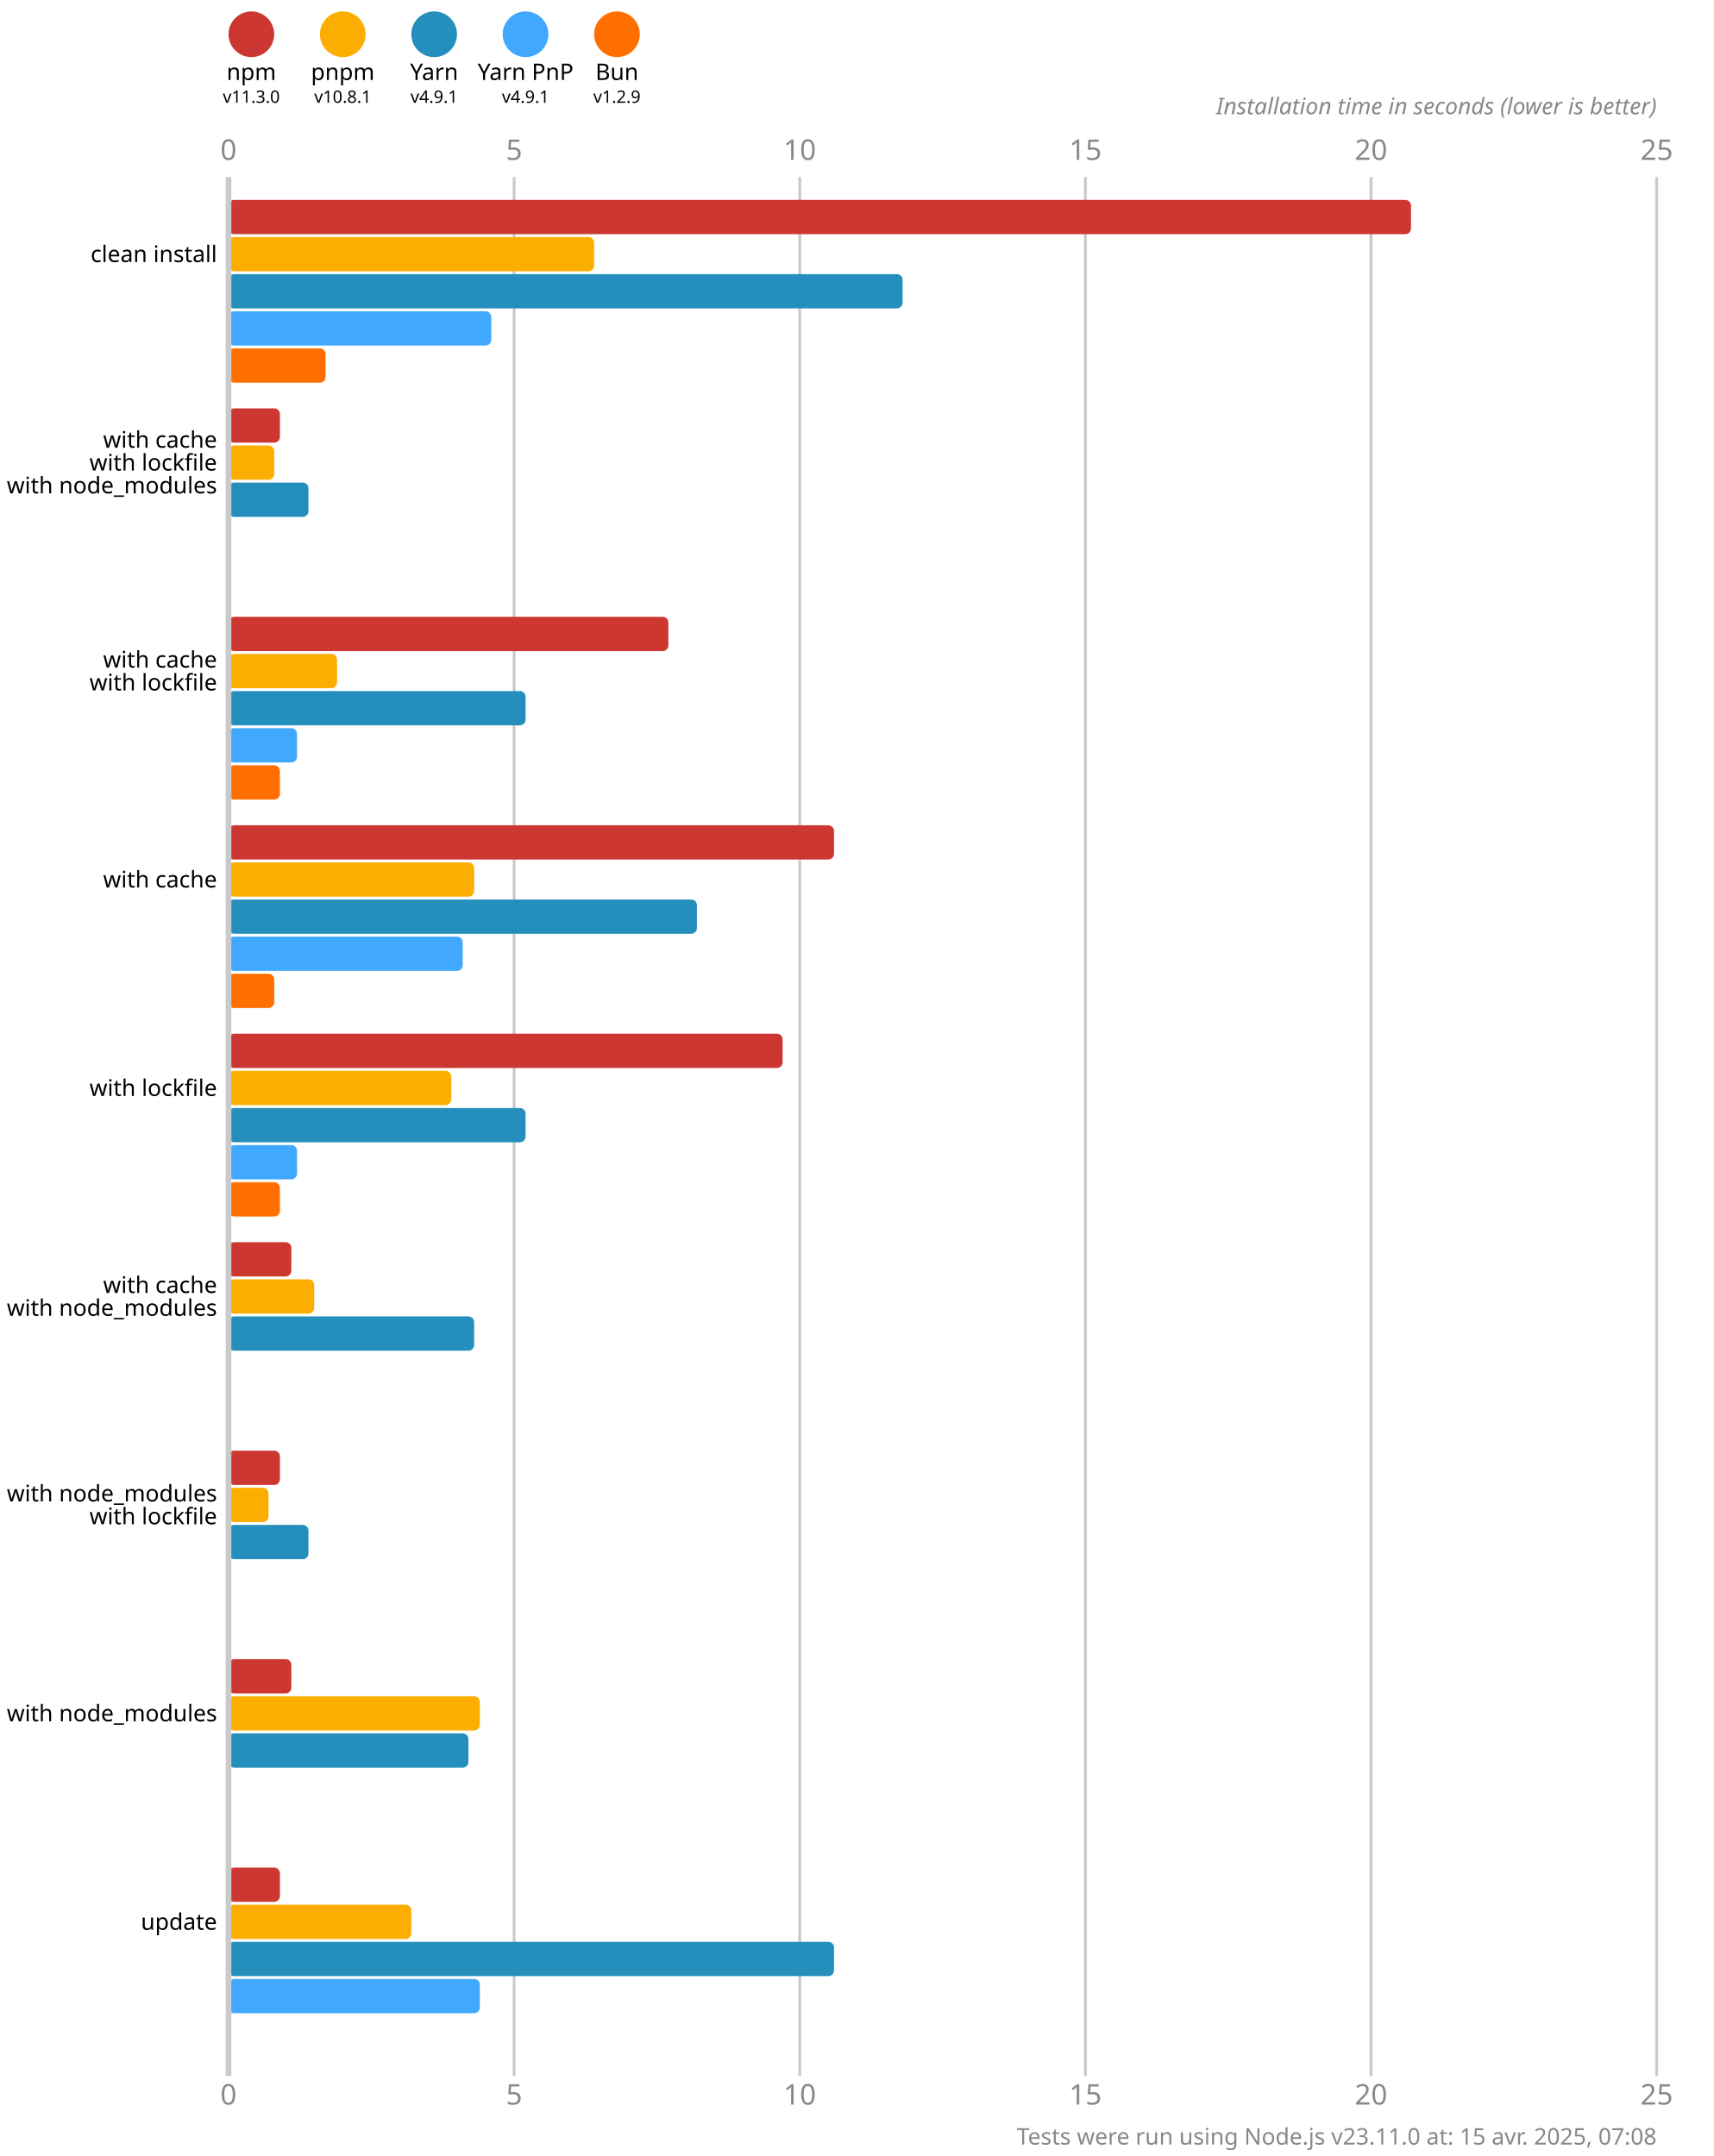
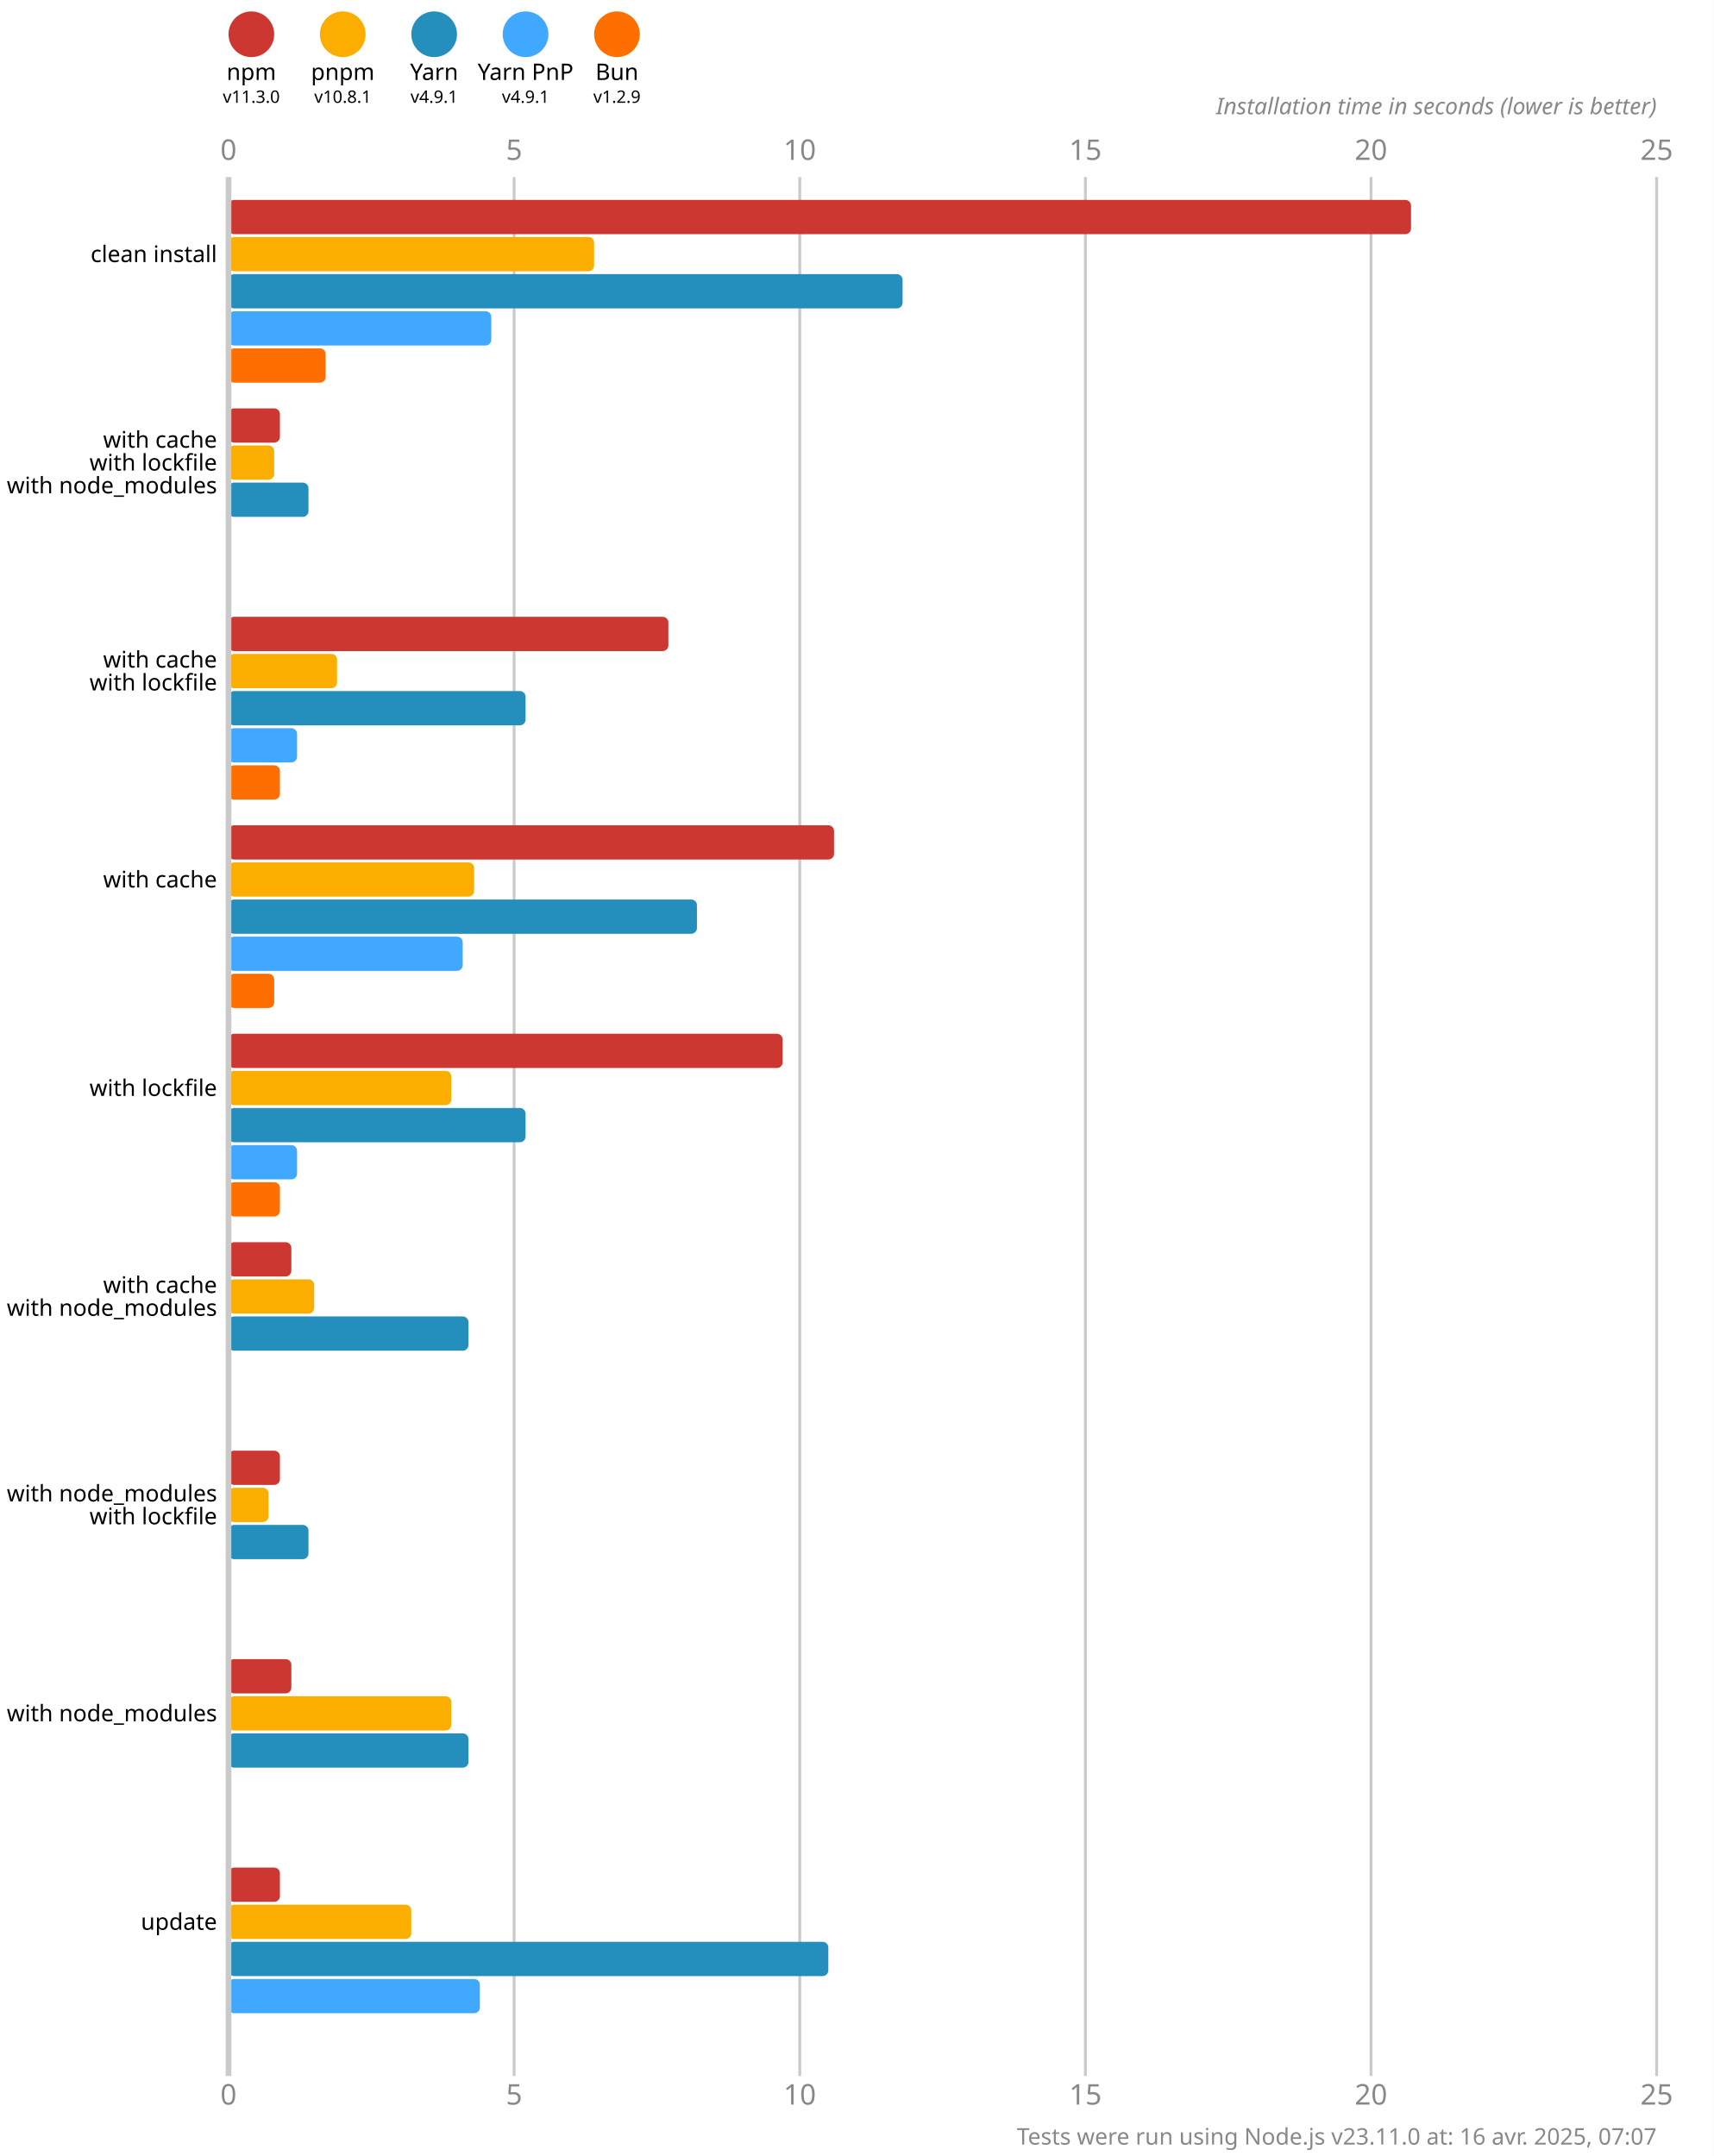
<svg xmlns="http://www.w3.org/2000/svg" version="1.1" viewBox="0 0 300 377.5">
  <style>
    .font { font-family: sans-serif; }
    .s3 { font-size: 3px; }
    .s4 { font-size: 4px; }
    .s5 { font-size: 5px; }
    .line { stroke: #cacaca; }
    .width { stroke-width: 0.5; }
    .text { fill: #888; }
  </style>
  <rect x="0" y="0" width="300" height="377.5" fill="#fff" />
  <circle cx="44" cy="6" r="4" fill="#cd3731" />
  <text x="44" y="14" class="font s4" text-anchor="middle">npm</text>
  <text x="44" y="18" class="font s3" text-anchor="middle">v11.3.0</text>
  <circle cx="60" cy="6" r="4" fill="#fbae00" />
  <text x="60" y="14" class="font s4" text-anchor="middle">pnpm</text>
  <text x="60" y="18" class="font s3" text-anchor="middle">v10.8.1</text>
  <circle cx="76" cy="6" r="4" fill="#248ebd" />
  <text x="76" y="14" class="font s4" text-anchor="middle">Yarn</text>
  <text x="76" y="18" class="font s3" text-anchor="middle">v4.9.1</text>
  <circle cx="92" cy="6" r="4" fill="#40a9ff" />
  <text x="92" y="14" class="font s4" text-anchor="middle">Yarn PnP</text>
  <text x="92" y="18" class="font s3" text-anchor="middle">v4.9.1</text>
  <circle cx="108" cy="6" r="4" fill="#ff6f00" />
  <text x="108" y="14" class="font s4" text-anchor="middle">Bun</text>
  <text x="108" y="18" class="font s3" text-anchor="middle">v1.2.9</text>
  <text x="40" y="28" class="font s5 text" text-anchor="middle">0</text>
  <text x="40" y="368.5" class="font s5 text" text-anchor="middle">0</text>
  <line x1="90" y1="31" x2="90" y2="363.5" class="line width" />
  <text x="90" y="28" class="font s5 text" text-anchor="middle">5</text>
  <text x="90" y="368.5" class="font s5 text" text-anchor="middle">5</text>
  <line x1="140" y1="31" x2="140" y2="363.5" class="line width" />
  <text x="140" y="28" class="font s5 text" text-anchor="middle">10</text>
  <text x="140" y="368.5" class="font s5 text" text-anchor="middle">10</text>
  <line x1="190" y1="31" x2="190" y2="363.5" class="line width" />
  <text x="190" y="28" class="font s5 text" text-anchor="middle">15</text>
  <text x="190" y="368.5" class="font s5 text" text-anchor="middle">15</text>
  <line x1="240" y1="31" x2="240" y2="363.5" class="line width" />
  <text x="240" y="28" class="font s5 text" text-anchor="middle">20</text>
  <text x="240" y="368.5" class="font s5 text" text-anchor="middle">20</text>
  <line x1="290" y1="31" x2="290" y2="363.5" class="line width" />
  <text x="290" y="28" class="font s5 text" text-anchor="middle">25</text>
  <text x="290" y="368.5" class="font s5 text" text-anchor="middle">25</text>
  <text x="290" y="20" class="font s4 text" font-style="italic" text-anchor="end">Installation time in seconds (lower is better)</text>
  <rect x="40" y="35" width="207" height="6" fill="#cd3731" rx="1" ry="1" />
  <rect x="40" y="41.5" width="64" height="6" fill="#fbae00" rx="1" ry="1" />
  <rect x="40" y="48" width="118" height="6" fill="#248ebd" rx="1" ry="1" />
  <rect x="40" y="54.5" width="46" height="6" fill="#40a9ff" rx="1" ry="1" />
  <rect x="40" y="61" width="17" height="6" fill="#ff6f00" rx="1" ry="1" />
  <rect x="40" y="71.5" width="9" height="6" fill="#cd3731" rx="1" ry="1" />
  <rect x="40" y="78" width="8" height="6" fill="#fbae00" rx="1" ry="1" />
  <rect x="40" y="84.5" width="14" height="6" fill="#248ebd" rx="1" ry="1" />
  <rect x="40" y="91" width="0" height="6" fill="#40a9ff" rx="1" ry="1" />
  <rect x="40" y="97.5" width="0" height="6" fill="#ff6f00" rx="1" ry="1" />
  <rect x="40" y="108" width="77" height="6" fill="#cd3731" rx="1" ry="1" />
  <rect x="40" y="114.5" width="19" height="6" fill="#fbae00" rx="1" ry="1" />
  <rect x="40" y="121" width="52" height="6" fill="#248ebd" rx="1" ry="1" />
  <rect x="40" y="127.5" width="12" height="6" fill="#40a9ff" rx="1" ry="1" />
  <rect x="40" y="134" width="9" height="6" fill="#ff6f00" rx="1" ry="1" />
  <rect x="40" y="144.5" width="106" height="6" fill="#cd3731" rx="1" ry="1" />
  <rect x="40" y="151" width="43" height="6" fill="#fbae00" rx="1" ry="1" />
  <rect x="40" y="157.5" width="82" height="6" fill="#248ebd" rx="1" ry="1" />
  <rect x="40" y="164" width="41" height="6" fill="#40a9ff" rx="1" ry="1" />
  <rect x="40" y="170.5" width="8" height="6" fill="#ff6f00" rx="1" ry="1" />
  <rect x="40" y="181" width="97" height="6" fill="#cd3731" rx="1" ry="1" />
  <rect x="40" y="187.5" width="39" height="6" fill="#fbae00" rx="1" ry="1" />
  <rect x="40" y="194" width="52" height="6" fill="#248ebd" rx="1" ry="1" />
  <rect x="40" y="200.5" width="12" height="6" fill="#40a9ff" rx="1" ry="1" />
  <rect x="40" y="207" width="9" height="6" fill="#ff6f00" rx="1" ry="1" />
  <rect x="40" y="217.5" width="11" height="6" fill="#cd3731" rx="1" ry="1" />
  <rect x="40" y="224" width="15" height="6" fill="#fbae00" rx="1" ry="1" />
-   <rect x="40" y="230.5" width="43" height="6" fill="#248ebd" rx="1" ry="1" />
+   <rect x="40" y="230.5" width="42" height="6" fill="#248ebd" rx="1" ry="1" />
  <rect x="40" y="237" width="0" height="6" fill="#40a9ff" rx="1" ry="1" />
  <rect x="40" y="243.5" width="0" height="6" fill="#ff6f00" rx="1" ry="1" />
  <rect x="40" y="254" width="9" height="6" fill="#cd3731" rx="1" ry="1" />
  <rect x="40" y="260.5" width="7" height="6" fill="#fbae00" rx="1" ry="1" />
  <rect x="40" y="267" width="14" height="6" fill="#248ebd" rx="1" ry="1" />
  <rect x="40" y="273.5" width="0" height="6" fill="#40a9ff" rx="1" ry="1" />
  <rect x="40" y="280" width="0" height="6" fill="#ff6f00" rx="1" ry="1" />
  <rect x="40" y="290.5" width="11" height="6" fill="#cd3731" rx="1" ry="1" />
-   <rect x="40" y="297" width="44" height="6" fill="#fbae00" rx="1" ry="1" />
+   <rect x="40" y="297" width="39" height="6" fill="#fbae00" rx="1" ry="1" />
  <rect x="40" y="303.5" width="42" height="6" fill="#248ebd" rx="1" ry="1" />
  <rect x="40" y="310" width="0" height="6" fill="#40a9ff" rx="1" ry="1" />
  <rect x="40" y="316.5" width="0" height="6" fill="#ff6f00" rx="1" ry="1" />
  <rect x="40" y="327" width="9" height="6" fill="#cd3731" rx="1" ry="1" />
  <rect x="40" y="333.5" width="32" height="6" fill="#fbae00" rx="1" ry="1" />
-   <rect x="40" y="340" width="106" height="6" fill="#248ebd" rx="1" ry="1" />
+   <rect x="40" y="340" width="105" height="6" fill="#248ebd" rx="1" ry="1" />
  <rect x="40" y="346.5" width="44" height="6" fill="#40a9ff" rx="1" ry="1" />
  <rect x="40" y="353" width="0" height="6" fill="#ff6f00" rx="1" ry="1" />
  <line x1="40" y1="31" x2="40" y2="363.5" class="line" />
  <text x="38" y="44.5" class="font s4" dominant-baseline="middle" text-anchor="end">clean install</text>
  <text x="38" y="77" class="font s4" dominant-baseline="middle" text-anchor="end">with cache</text>
  <text x="38" y="81" class="font s4" dominant-baseline="middle" text-anchor="end">with lockfile</text>
  <text x="38" y="85" class="font s4" dominant-baseline="middle" text-anchor="end">with node_modules</text>
  <text x="38" y="115.5" class="font s4" dominant-baseline="middle" text-anchor="end">with cache</text>
  <text x="38" y="119.5" class="font s4" dominant-baseline="middle" text-anchor="end">with lockfile</text>
  <text x="38" y="154" class="font s4" dominant-baseline="middle" text-anchor="end">with cache</text>
  <text x="38" y="190.5" class="font s4" dominant-baseline="middle" text-anchor="end">with lockfile</text>
  <text x="38" y="225" class="font s4" dominant-baseline="middle" text-anchor="end">with cache</text>
  <text x="38" y="229" class="font s4" dominant-baseline="middle" text-anchor="end">with node_modules</text>
  <text x="38" y="261.5" class="font s4" dominant-baseline="middle" text-anchor="end">with node_modules</text>
  <text x="38" y="265.5" class="font s4" dominant-baseline="middle" text-anchor="end">with lockfile</text>
  <text x="38" y="300" class="font s4" dominant-baseline="middle" text-anchor="end">with node_modules</text>
  <text x="38" y="336.5" class="font s4" dominant-baseline="middle" text-anchor="end">update</text>
-   <text x="290" y="375.5" class="font s4 text" text-anchor="end">Tests were run using Node.js v23.11.0 at: 15 avr. 2025, 07:08</text>
+   <text x="290" y="375.5" class="font s4 text" text-anchor="end">Tests were run using Node.js v23.11.0 at: 16 avr. 2025, 07:07</text>
</svg>
